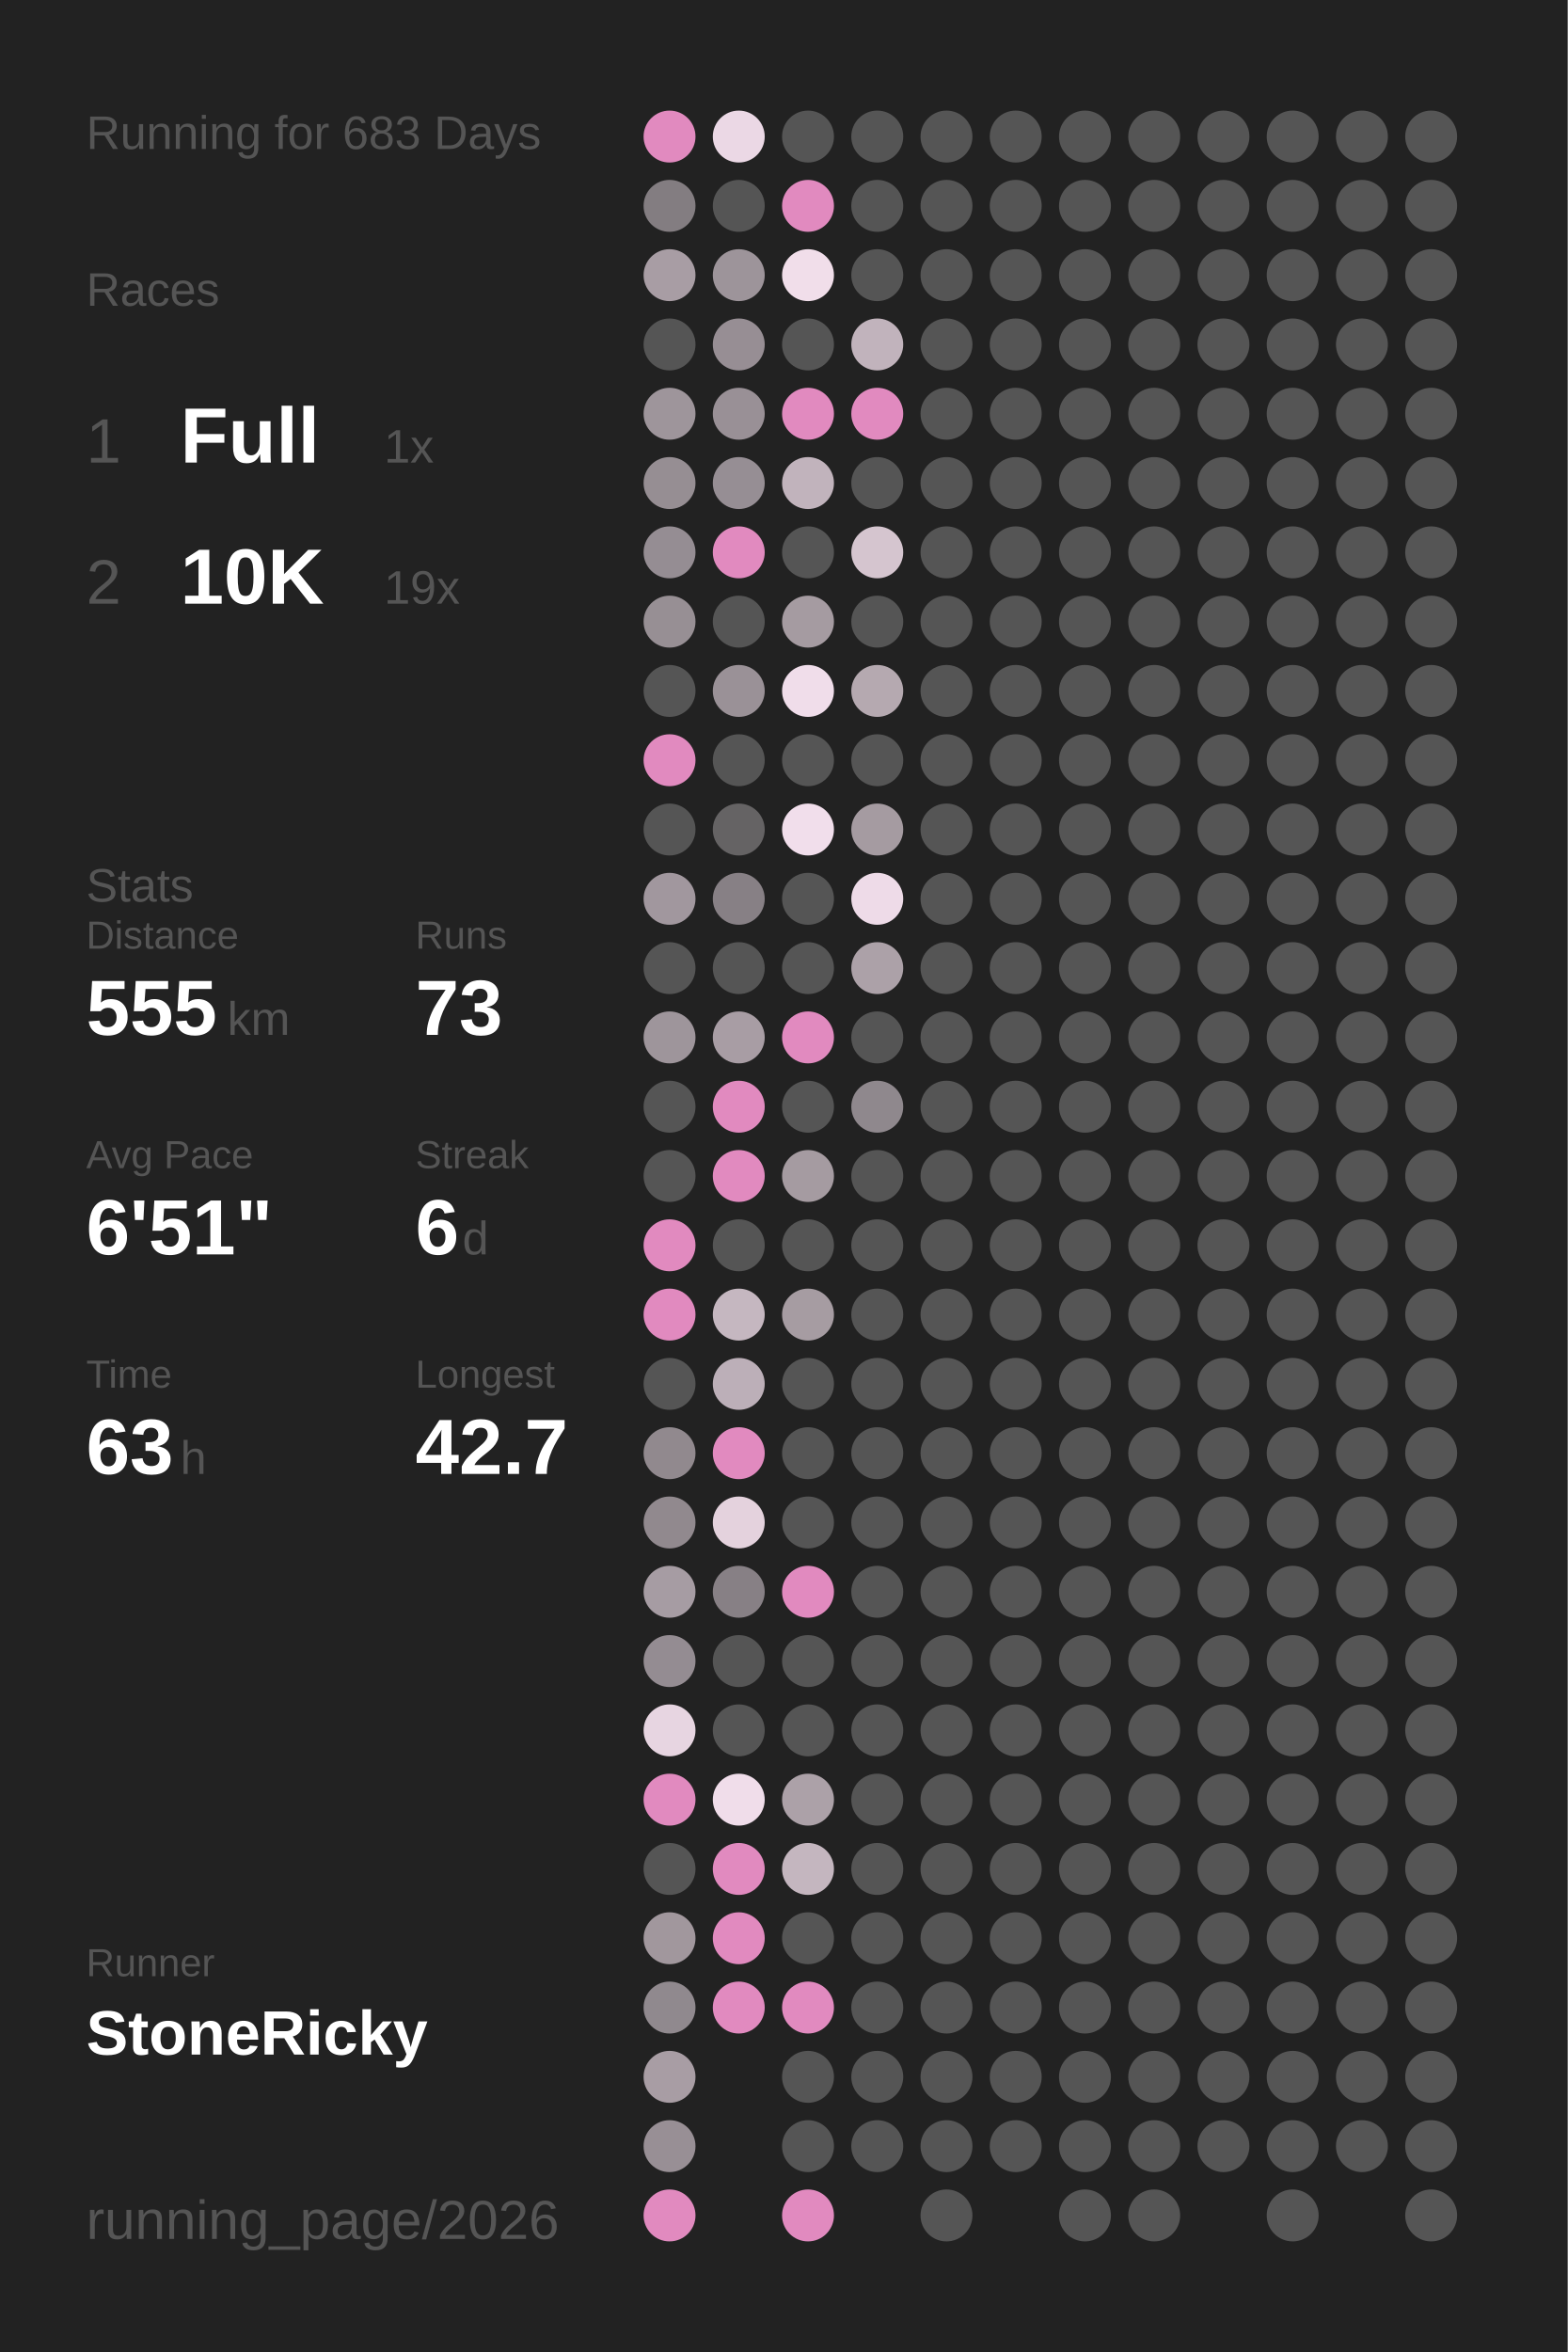
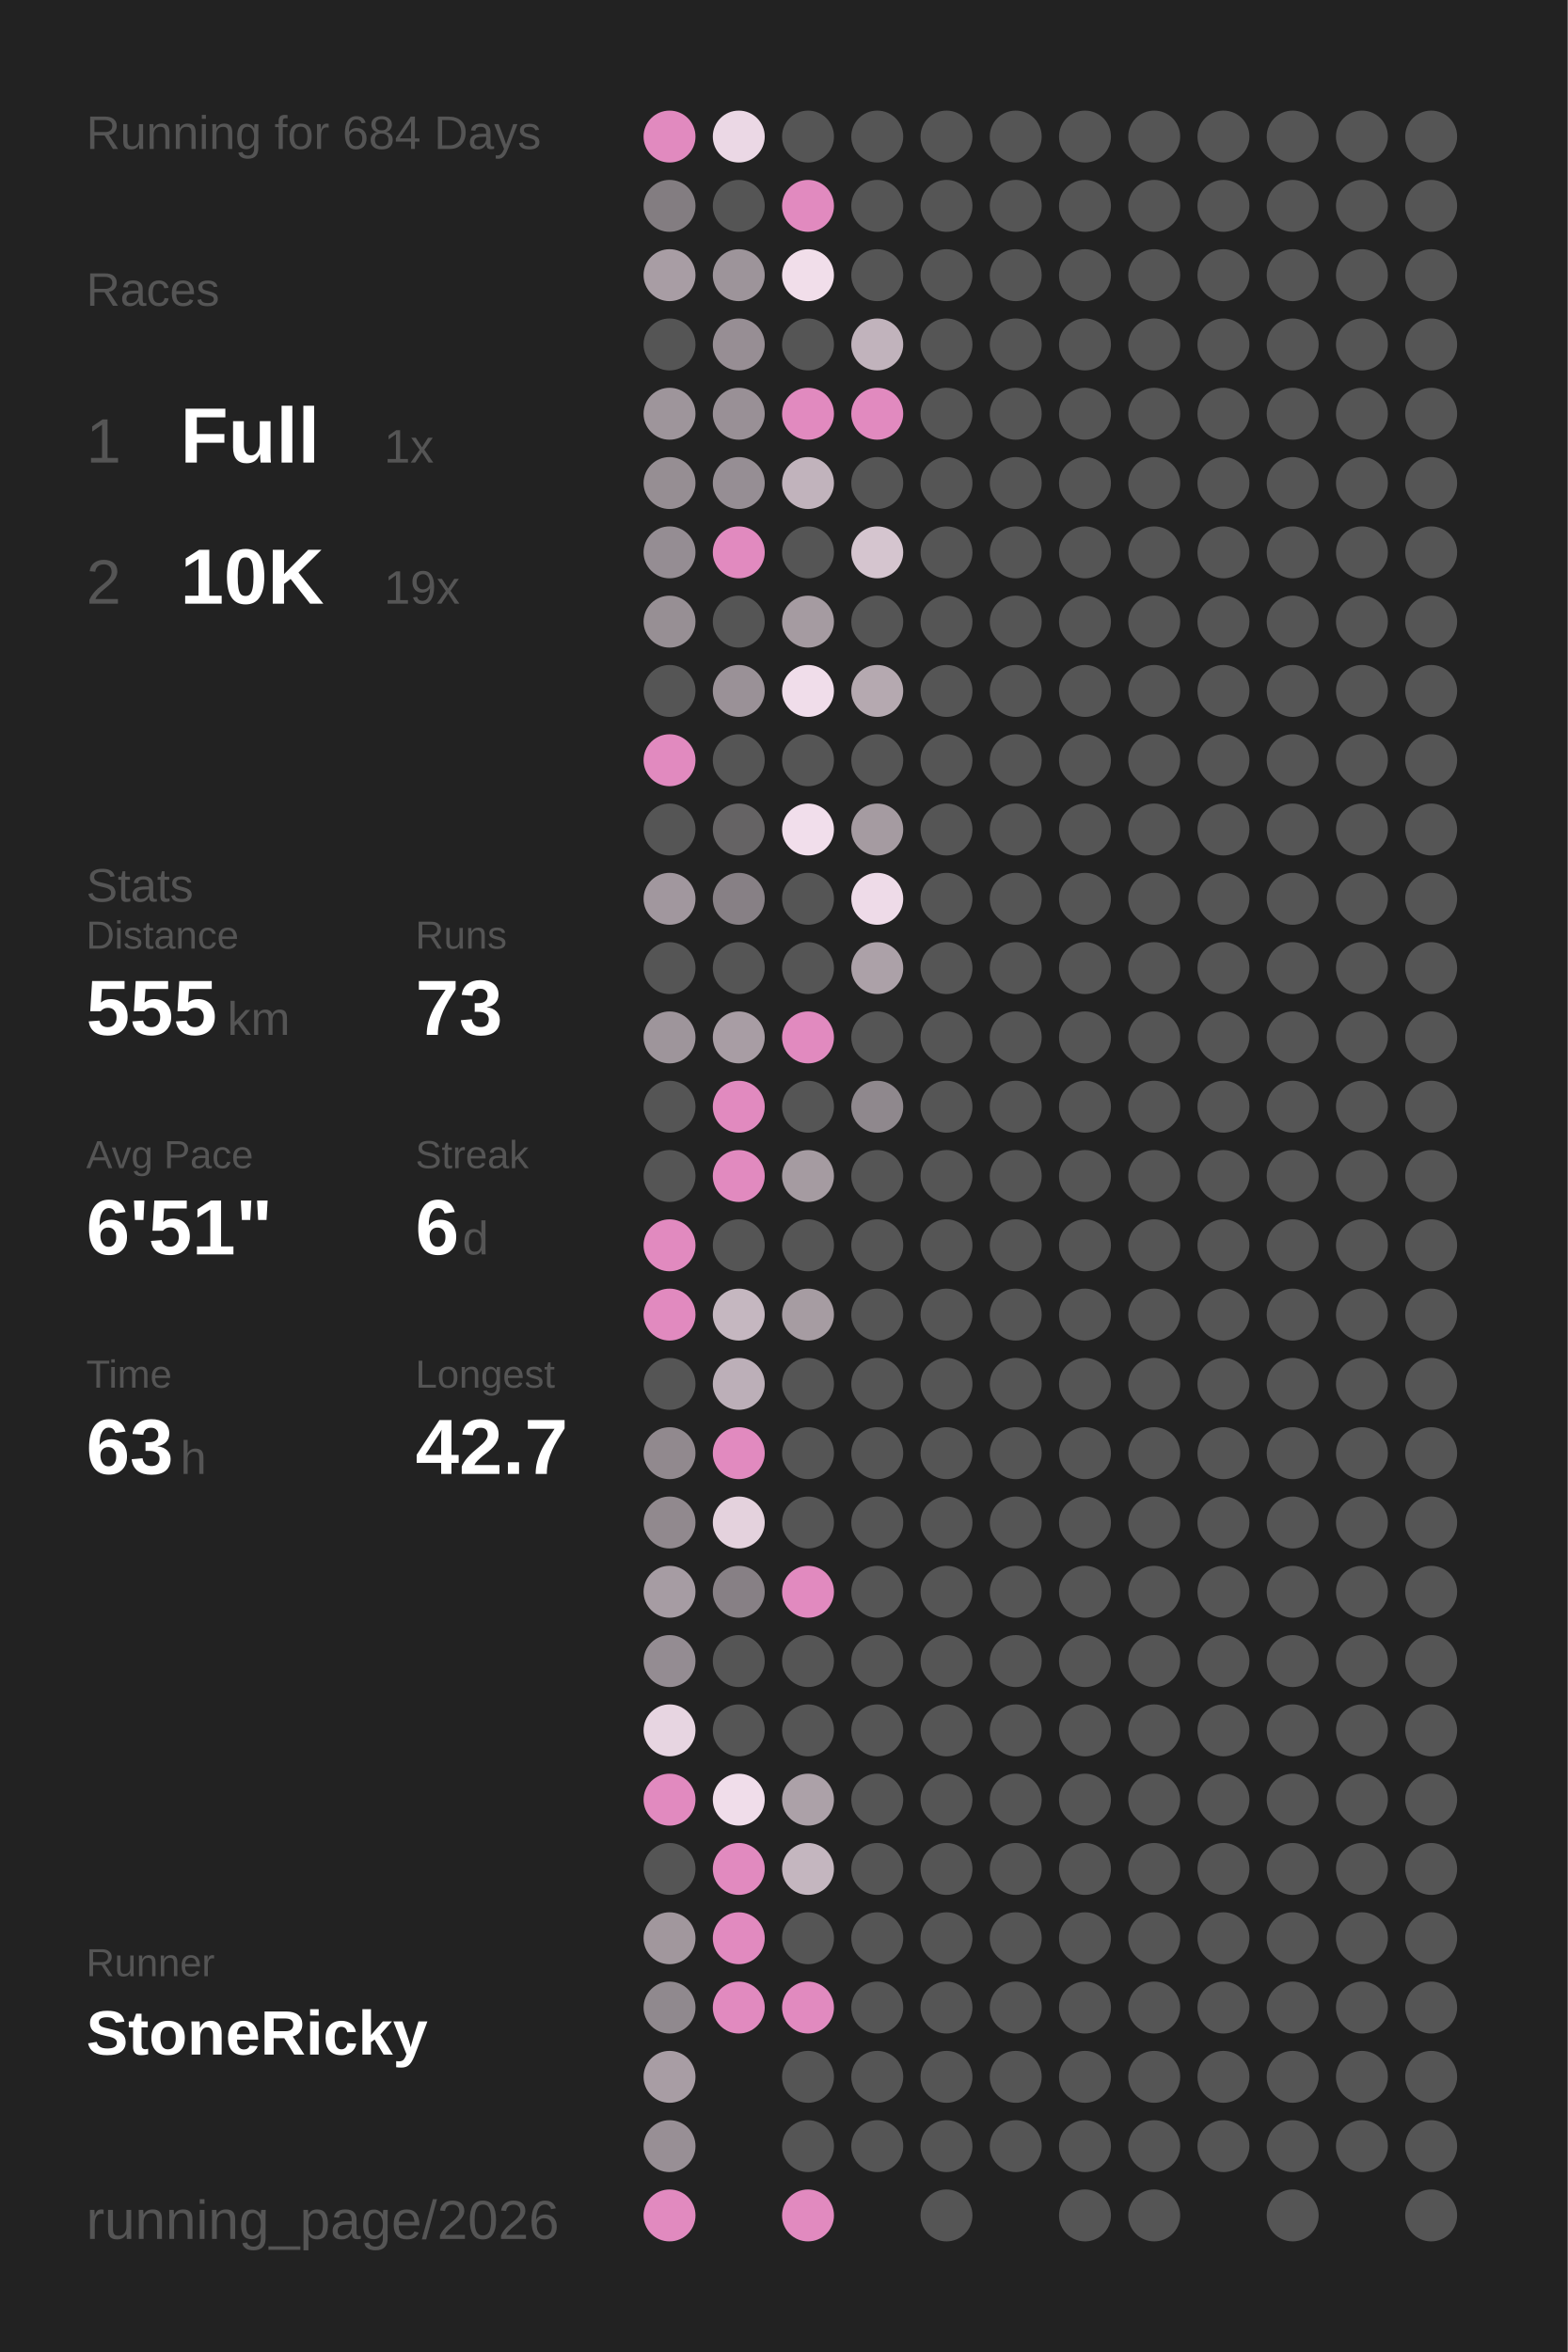
<svg xmlns="http://www.w3.org/2000/svg" baseProfile="full" height="300mm" version="1.1" viewBox="0,0,200,300" width="200mm">
  <defs />
  <rect fill="#222222" height="300" width="200" x="0" y="0" />
-   <text fill="#555555" style="font-size:6px; font-family:Arial;" x="11" y="19">Running for 683 Days</text>
+   <text fill="#555555" style="font-size:6px; font-family:Arial;" x="11" y="19">Running for 684 Days</text>
  <text fill="#555555" style="font-size:6px; font-family:Arial;" x="11" y="39">Races</text>
  <text fill="#555555" style="font-size:8px; font-family:Arial;" x="11" y="59">1</text>
  <text fill="#FFFFFF" style="font-size:10px; font-family:Arial; font-weight:bold;" x="23" y="59">Full</text>
  <text fill="#555555" style="font-size:6px; font-family:Arial;" x="49" y="59">1x</text>
  <text fill="#555555" style="font-size:8px; font-family:Arial;" x="11" y="77">2</text>
  <text fill="#FFFFFF" style="font-size:10px; font-family:Arial; font-weight:bold;" x="23" y="77">10K</text>
  <text fill="#555555" style="font-size:6px; font-family:Arial;" x="49" y="77">19x</text>
  <text fill="#555555" style="font-size:6px; font-family:Arial;" x="11" y="115">Stats</text>
  <text fill="#555555" style="font-size:5px; font-family:Arial;" x="11" y="121">Distance</text>
  <text fill="#FFFFFF" style="font-size:10px; font-family:Arial; font-weight:bold;" x="11" y="132">555</text>
  <text fill="#555555" style="font-size:6px; font-family:Arial;" x="29" y="132">km</text>
  <text fill="#555555" style="font-size:5px; font-family:Arial;" x="53" y="121">Runs</text>
  <text fill="#FFFFFF" style="font-size:10px; font-family:Arial; font-weight:bold;" x="53" y="132">73</text>
  <text fill="#555555" style="font-size:5px; font-family:Arial;" x="11" y="149">Avg Pace</text>
  <text fill="#FFFFFF" style="font-size:10px; font-family:Arial; font-weight:bold;" x="11" y="160">6'51"</text>
  <text fill="#555555" style="font-size:5px; font-family:Arial;" x="53" y="149">Streak</text>
  <text fill="#FFFFFF" style="font-size:10px; font-family:Arial; font-weight:bold;" x="53" y="160">6</text>
  <text fill="#555555" style="font-size:6px; font-family:Arial;" x="59" y="160">d</text>
  <text fill="#555555" style="font-size:5px; font-family:Arial;" x="11" y="177">Time</text>
  <text fill="#FFFFFF" style="font-size:10px; font-family:Arial; font-weight:bold;" x="11" y="188">63</text>
  <text fill="#555555" style="font-size:6px; font-family:Arial;" x="23" y="188">h</text>
  <text fill="#555555" style="font-size:5px; font-family:Arial;" x="53" y="177">Longest</text>
  <text fill="#FFFFFF" style="font-size:10px; font-family:Arial; font-weight:bold;" x="53" y="188">42.7</text>
  <text fill="#555555" style="font-size:5px; font-family:Arial;" x="11" y="252.065">Runner</text>
  <text fill="#FFFFFF" style="font-size:8px; font-family:Arial; font-weight:bold;" x="11" y="262.065">StoneRicky</text>
  <text fill="#555555" style="font-size:7px; font-family:Arial;" x="11" y="285.581">running_page/2026</text>
  <circle cx="85.417" cy="17.419" fill="#E18ABF" r="3.312" />
  <circle cx="85.417" cy="26.258" fill="#837d81" r="3.312" />
  <circle cx="85.417" cy="35.097" fill="#a89da4" r="3.312" />
  <circle cx="85.417" cy="43.935" fill="#555555" r="3.312" />
  <circle cx="85.417" cy="52.774" fill="#9e959b" r="3.312" />
  <circle cx="85.417" cy="61.613" fill="#968e93" r="3.312" />
  <circle cx="85.417" cy="70.452" fill="#958d93" r="3.312" />
  <circle cx="85.417" cy="79.29" fill="#978f94" r="3.312" />
  <circle cx="85.417" cy="88.129" fill="#555555" r="3.312" />
  <circle cx="85.417" cy="96.968" fill="#E18ABF" r="3.312" />
  <circle cx="85.417" cy="105.806" fill="#555555" r="3.312" />
  <circle cx="85.417" cy="114.645" fill="#a1979e" r="3.312" />
  <circle cx="85.417" cy="123.484" fill="#555555" r="3.312" />
  <circle cx="85.417" cy="132.323" fill="#9e959b" r="3.312" />
  <circle cx="85.417" cy="141.161" fill="#555555" r="3.312" />
  <circle cx="85.417" cy="150" fill="#555555" r="3.312" />
  <circle cx="85.417" cy="158.839" fill="#E18ABF" r="3.312" />
  <circle cx="85.417" cy="167.677" fill="#E18ABF" r="3.312" />
  <circle cx="85.417" cy="176.516" fill="#555555" r="3.312" />
  <circle cx="85.417" cy="185.355" fill="#91898e" r="3.312" />
  <circle cx="85.417" cy="194.194" fill="#91898e" r="3.312" />
  <circle cx="85.417" cy="203.032" fill="#a69ca3" r="3.312" />
  <circle cx="85.417" cy="211.871" fill="#948c92" r="3.312" />
  <circle cx="85.417" cy="220.71" fill="#e7d5e1" r="3.312" />
  <circle cx="85.417" cy="229.548" fill="#E18ABF" r="3.312" />
  <circle cx="85.417" cy="238.387" fill="#555555" r="3.312" />
  <circle cx="85.417" cy="247.226" fill="#a1979d" r="3.312" />
  <circle cx="85.417" cy="256.065" fill="#90898e" r="3.312" />
  <circle cx="85.417" cy="264.903" fill="#a89da4" r="3.312" />
  <circle cx="85.417" cy="273.742" fill="#988f95" r="3.312" />
  <circle cx="85.417" cy="282.581" fill="#E18ABF" r="3.312" />
  <circle cx="94.25" cy="17.419" fill="#ebd8e5" r="3.312" />
  <circle cx="94.25" cy="26.258" fill="#555555" r="3.312" />
  <circle cx="94.25" cy="35.097" fill="#9d949a" r="3.312" />
  <circle cx="94.25" cy="43.935" fill="#978e94" r="3.312" />
  <circle cx="94.25" cy="52.774" fill="#999096" r="3.312" />
  <circle cx="94.25" cy="61.613" fill="#968e94" r="3.312" />
  <circle cx="94.25" cy="70.452" fill="#E18ABF" r="3.312" />
  <circle cx="94.25" cy="79.29" fill="#555555" r="3.312" />
  <circle cx="94.25" cy="88.129" fill="#9a9197" r="3.312" />
  <circle cx="94.25" cy="96.968" fill="#555555" r="3.312" />
  <circle cx="94.25" cy="105.806" fill="#656364" r="3.312" />
  <circle cx="94.25" cy="114.645" fill="#878085" r="3.312" />
  <circle cx="94.25" cy="123.484" fill="#555555" r="3.312" />
  <circle cx="94.25" cy="132.323" fill="#a89da4" r="3.312" />
  <circle cx="94.25" cy="141.161" fill="#E18ABF" r="3.312" />
  <circle cx="94.25" cy="150" fill="#E18ABF" r="3.312" />
  <circle cx="94.25" cy="158.839" fill="#555555" r="3.312" />
  <circle cx="94.25" cy="167.677" fill="#c5b7c0" r="3.312" />
  <circle cx="94.25" cy="176.516" fill="#bcafb8" r="3.312" />
  <circle cx="94.25" cy="185.355" fill="#E18ABF" r="3.312" />
  <circle cx="94.25" cy="194.194" fill="#e4d2dd" r="3.312" />
  <circle cx="94.25" cy="203.032" fill="#878085" r="3.312" />
  <circle cx="94.25" cy="211.871" fill="#555555" r="3.312" />
  <circle cx="94.25" cy="220.71" fill="#555555" r="3.312" />
  <circle cx="94.25" cy="229.548" fill="#f0ddea" r="3.312" />
  <circle cx="94.25" cy="238.387" fill="#E18ABF" r="3.312" />
  <circle cx="94.25" cy="247.226" fill="#E18ABF" r="3.312" />
  <circle cx="94.25" cy="256.065" fill="#E18ABF" r="3.312" />
  <circle cx="103.083" cy="17.419" fill="#555555" r="3.312" />
  <circle cx="103.083" cy="26.258" fill="#E18ABF" r="3.312" />
  <circle cx="103.083" cy="35.097" fill="#f1deea" r="3.312" />
  <circle cx="103.083" cy="43.935" fill="#555555" r="3.312" />
  <circle cx="103.083" cy="52.774" fill="#E18ABF" r="3.312" />
  <circle cx="103.083" cy="61.613" fill="#c1b3bc" r="3.312" />
  <circle cx="103.083" cy="70.452" fill="#555555" r="3.312" />
  <circle cx="103.083" cy="79.29" fill="#a59ba1" r="3.312" />
  <circle cx="103.083" cy="88.129" fill="#f0ddea" r="3.312" />
  <circle cx="103.083" cy="96.968" fill="#555555" r="3.312" />
  <circle cx="103.083" cy="105.806" fill="#f1deeb" r="3.312" />
  <circle cx="103.083" cy="114.645" fill="#555555" r="3.312" />
  <circle cx="103.083" cy="123.484" fill="#555555" r="3.312" />
  <circle cx="103.083" cy="132.323" fill="#E18ABF" r="3.312" />
  <circle cx="103.083" cy="141.161" fill="#555555" r="3.312" />
  <circle cx="103.083" cy="150" fill="#a59ba1" r="3.312" />
  <circle cx="103.083" cy="158.839" fill="#555555" r="3.312" />
  <circle cx="103.083" cy="167.677" fill="#a69ca2" r="3.312" />
  <circle cx="103.083" cy="176.516" fill="#555555" r="3.312" />
  <circle cx="103.083" cy="185.355" fill="#555555" r="3.312" />
  <circle cx="103.083" cy="194.194" fill="#555555" r="3.312" />
  <circle cx="103.083" cy="203.032" fill="#E18ABF" r="3.312" />
  <circle cx="103.083" cy="211.871" fill="#555555" r="3.312" />
  <circle cx="103.083" cy="220.71" fill="#555555" r="3.312" />
  <circle cx="103.083" cy="229.548" fill="#aca1a8" r="3.312" />
  <circle cx="103.083" cy="238.387" fill="#c4b6bf" r="3.312" />
  <circle cx="103.083" cy="247.226" fill="#555555" r="3.312" />
  <circle cx="103.083" cy="256.065" fill="#E18ABF" r="3.312" />
  <circle cx="103.083" cy="264.903" fill="#555555" r="3.312" />
  <circle cx="103.083" cy="273.742" fill="#555555" r="3.312" />
  <circle cx="103.083" cy="282.581" fill="#E18ABF" r="3.312" />
  <circle cx="111.917" cy="17.419" fill="#555555" r="3.312" />
  <circle cx="111.917" cy="26.258" fill="#555555" r="3.312" />
  <circle cx="111.917" cy="35.097" fill="#555555" r="3.312" />
  <circle cx="111.917" cy="43.935" fill="#c1b3bc" r="3.312" />
  <circle cx="111.917" cy="52.774" fill="#E18ABF" r="3.312" />
  <circle cx="111.917" cy="61.613" fill="#555555" r="3.312" />
  <circle cx="111.917" cy="70.452" fill="#d5c5cf" r="3.312" />
  <circle cx="111.917" cy="79.29" fill="#555555" r="3.312" />
  <circle cx="111.917" cy="88.129" fill="#b5a9b0" r="3.312" />
  <circle cx="111.917" cy="96.968" fill="#555555" r="3.312" />
  <circle cx="111.917" cy="105.806" fill="#a59ba1" r="3.312" />
  <circle cx="111.917" cy="114.645" fill="#eedbe8" r="3.312" />
  <circle cx="111.917" cy="123.484" fill="#aca1a8" r="3.312" />
  <circle cx="111.917" cy="132.323" fill="#555555" r="3.312" />
  <circle cx="111.917" cy="141.161" fill="#8f888d" r="3.312" />
  <circle cx="111.917" cy="150" fill="#555555" r="3.312" />
  <circle cx="111.917" cy="158.839" fill="#555555" r="3.312" />
  <circle cx="111.917" cy="167.677" fill="#555555" r="3.312" />
  <circle cx="111.917" cy="176.516" fill="#555555" r="3.312" />
  <circle cx="111.917" cy="185.355" fill="#555555" r="3.312" />
  <circle cx="111.917" cy="194.194" fill="#555555" r="3.312" />
  <circle cx="111.917" cy="203.032" fill="#555555" r="3.312" />
  <circle cx="111.917" cy="211.871" fill="#555555" r="3.312" />
  <circle cx="111.917" cy="220.71" fill="#555555" r="3.312" />
  <circle cx="111.917" cy="229.548" fill="#555555" r="3.312" />
  <circle cx="111.917" cy="238.387" fill="#555555" r="3.312" />
  <circle cx="111.917" cy="247.226" fill="#555555" r="3.312" />
  <circle cx="111.917" cy="256.065" fill="#555555" r="3.312" />
  <circle cx="111.917" cy="264.903" fill="#555555" r="3.312" />
  <circle cx="111.917" cy="273.742" fill="#555555" r="3.312" />
  <circle cx="120.75" cy="17.419" fill="#555555" r="3.312" />
  <circle cx="120.75" cy="26.258" fill="#555555" r="3.312" />
  <circle cx="120.75" cy="35.097" fill="#555555" r="3.312" />
  <circle cx="120.75" cy="43.935" fill="#555555" r="3.312" />
  <circle cx="120.75" cy="52.774" fill="#555555" r="3.312" />
  <circle cx="120.75" cy="61.613" fill="#555555" r="3.312" />
  <circle cx="120.75" cy="70.452" fill="#555555" r="3.312" />
  <circle cx="120.75" cy="79.29" fill="#555555" r="3.312" />
  <circle cx="120.75" cy="88.129" fill="#555555" r="3.312" />
  <circle cx="120.75" cy="96.968" fill="#555555" r="3.312" />
  <circle cx="120.75" cy="105.806" fill="#555555" r="3.312" />
  <circle cx="120.75" cy="114.645" fill="#555555" r="3.312" />
  <circle cx="120.75" cy="123.484" fill="#555555" r="3.312" />
  <circle cx="120.75" cy="132.323" fill="#555555" r="3.312" />
  <circle cx="120.75" cy="141.161" fill="#555555" r="3.312" />
  <circle cx="120.75" cy="150" fill="#555555" r="3.312" />
  <circle cx="120.75" cy="158.839" fill="#555555" r="3.312" />
  <circle cx="120.75" cy="167.677" fill="#555555" r="3.312" />
  <circle cx="120.75" cy="176.516" fill="#555555" r="3.312" />
  <circle cx="120.75" cy="185.355" fill="#555555" r="3.312" />
  <circle cx="120.75" cy="194.194" fill="#555555" r="3.312" />
  <circle cx="120.75" cy="203.032" fill="#555555" r="3.312" />
  <circle cx="120.75" cy="211.871" fill="#555555" r="3.312" />
  <circle cx="120.75" cy="220.71" fill="#555555" r="3.312" />
  <circle cx="120.75" cy="229.548" fill="#555555" r="3.312" />
  <circle cx="120.75" cy="238.387" fill="#555555" r="3.312" />
  <circle cx="120.75" cy="247.226" fill="#555555" r="3.312" />
  <circle cx="120.75" cy="256.065" fill="#555555" r="3.312" />
  <circle cx="120.75" cy="264.903" fill="#555555" r="3.312" />
  <circle cx="120.75" cy="273.742" fill="#555555" r="3.312" />
  <circle cx="120.75" cy="282.581" fill="#555555" r="3.312" />
  <circle cx="129.583" cy="17.419" fill="#555555" r="3.312" />
  <circle cx="129.583" cy="26.258" fill="#555555" r="3.312" />
  <circle cx="129.583" cy="35.097" fill="#555555" r="3.312" />
  <circle cx="129.583" cy="43.935" fill="#555555" r="3.312" />
  <circle cx="129.583" cy="52.774" fill="#555555" r="3.312" />
  <circle cx="129.583" cy="61.613" fill="#555555" r="3.312" />
  <circle cx="129.583" cy="70.452" fill="#555555" r="3.312" />
  <circle cx="129.583" cy="79.29" fill="#555555" r="3.312" />
  <circle cx="129.583" cy="88.129" fill="#555555" r="3.312" />
  <circle cx="129.583" cy="96.968" fill="#555555" r="3.312" />
  <circle cx="129.583" cy="105.806" fill="#555555" r="3.312" />
  <circle cx="129.583" cy="114.645" fill="#555555" r="3.312" />
  <circle cx="129.583" cy="123.484" fill="#555555" r="3.312" />
  <circle cx="129.583" cy="132.323" fill="#555555" r="3.312" />
  <circle cx="129.583" cy="141.161" fill="#555555" r="3.312" />
  <circle cx="129.583" cy="150" fill="#555555" r="3.312" />
  <circle cx="129.583" cy="158.839" fill="#555555" r="3.312" />
  <circle cx="129.583" cy="167.677" fill="#555555" r="3.312" />
  <circle cx="129.583" cy="176.516" fill="#555555" r="3.312" />
  <circle cx="129.583" cy="185.355" fill="#555555" r="3.312" />
  <circle cx="129.583" cy="194.194" fill="#555555" r="3.312" />
  <circle cx="129.583" cy="203.032" fill="#555555" r="3.312" />
  <circle cx="129.583" cy="211.871" fill="#555555" r="3.312" />
  <circle cx="129.583" cy="220.71" fill="#555555" r="3.312" />
  <circle cx="129.583" cy="229.548" fill="#555555" r="3.312" />
  <circle cx="129.583" cy="238.387" fill="#555555" r="3.312" />
  <circle cx="129.583" cy="247.226" fill="#555555" r="3.312" />
  <circle cx="129.583" cy="256.065" fill="#555555" r="3.312" />
  <circle cx="129.583" cy="264.903" fill="#555555" r="3.312" />
  <circle cx="129.583" cy="273.742" fill="#555555" r="3.312" />
  <circle cx="138.417" cy="17.419" fill="#555555" r="3.312" />
  <circle cx="138.417" cy="26.258" fill="#555555" r="3.312" />
  <circle cx="138.417" cy="35.097" fill="#555555" r="3.312" />
  <circle cx="138.417" cy="43.935" fill="#555555" r="3.312" />
  <circle cx="138.417" cy="52.774" fill="#555555" r="3.312" />
  <circle cx="138.417" cy="61.613" fill="#555555" r="3.312" />
  <circle cx="138.417" cy="70.452" fill="#555555" r="3.312" />
  <circle cx="138.417" cy="79.29" fill="#555555" r="3.312" />
  <circle cx="138.417" cy="88.129" fill="#555555" r="3.312" />
  <circle cx="138.417" cy="96.968" fill="#555555" r="3.312" />
  <circle cx="138.417" cy="105.806" fill="#555555" r="3.312" />
  <circle cx="138.417" cy="114.645" fill="#555555" r="3.312" />
  <circle cx="138.417" cy="123.484" fill="#555555" r="3.312" />
  <circle cx="138.417" cy="132.323" fill="#555555" r="3.312" />
  <circle cx="138.417" cy="141.161" fill="#555555" r="3.312" />
  <circle cx="138.417" cy="150" fill="#555555" r="3.312" />
  <circle cx="138.417" cy="158.839" fill="#555555" r="3.312" />
  <circle cx="138.417" cy="167.677" fill="#555555" r="3.312" />
  <circle cx="138.417" cy="176.516" fill="#555555" r="3.312" />
  <circle cx="138.417" cy="185.355" fill="#555555" r="3.312" />
  <circle cx="138.417" cy="194.194" fill="#555555" r="3.312" />
  <circle cx="138.417" cy="203.032" fill="#555555" r="3.312" />
  <circle cx="138.417" cy="211.871" fill="#555555" r="3.312" />
  <circle cx="138.417" cy="220.71" fill="#555555" r="3.312" />
  <circle cx="138.417" cy="229.548" fill="#555555" r="3.312" />
  <circle cx="138.417" cy="238.387" fill="#555555" r="3.312" />
  <circle cx="138.417" cy="247.226" fill="#555555" r="3.312" />
  <circle cx="138.417" cy="256.065" fill="#555555" r="3.312" />
  <circle cx="138.417" cy="264.903" fill="#555555" r="3.312" />
  <circle cx="138.417" cy="273.742" fill="#555555" r="3.312" />
  <circle cx="138.417" cy="282.581" fill="#555555" r="3.312" />
  <circle cx="147.25" cy="17.419" fill="#555555" r="3.312" />
  <circle cx="147.25" cy="26.258" fill="#555555" r="3.312" />
  <circle cx="147.25" cy="35.097" fill="#555555" r="3.312" />
  <circle cx="147.25" cy="43.935" fill="#555555" r="3.312" />
  <circle cx="147.25" cy="52.774" fill="#555555" r="3.312" />
  <circle cx="147.25" cy="61.613" fill="#555555" r="3.312" />
  <circle cx="147.25" cy="70.452" fill="#555555" r="3.312" />
  <circle cx="147.25" cy="79.29" fill="#555555" r="3.312" />
  <circle cx="147.25" cy="88.129" fill="#555555" r="3.312" />
  <circle cx="147.25" cy="96.968" fill="#555555" r="3.312" />
  <circle cx="147.25" cy="105.806" fill="#555555" r="3.312" />
  <circle cx="147.25" cy="114.645" fill="#555555" r="3.312" />
  <circle cx="147.25" cy="123.484" fill="#555555" r="3.312" />
  <circle cx="147.25" cy="132.323" fill="#555555" r="3.312" />
  <circle cx="147.25" cy="141.161" fill="#555555" r="3.312" />
  <circle cx="147.25" cy="150" fill="#555555" r="3.312" />
  <circle cx="147.25" cy="158.839" fill="#555555" r="3.312" />
  <circle cx="147.25" cy="167.677" fill="#555555" r="3.312" />
  <circle cx="147.25" cy="176.516" fill="#555555" r="3.312" />
  <circle cx="147.25" cy="185.355" fill="#555555" r="3.312" />
  <circle cx="147.25" cy="194.194" fill="#555555" r="3.312" />
  <circle cx="147.25" cy="203.032" fill="#555555" r="3.312" />
  <circle cx="147.25" cy="211.871" fill="#555555" r="3.312" />
  <circle cx="147.25" cy="220.71" fill="#555555" r="3.312" />
  <circle cx="147.25" cy="229.548" fill="#555555" r="3.312" />
  <circle cx="147.25" cy="238.387" fill="#555555" r="3.312" />
  <circle cx="147.25" cy="247.226" fill="#555555" r="3.312" />
  <circle cx="147.25" cy="256.065" fill="#555555" r="3.312" />
  <circle cx="147.25" cy="264.903" fill="#555555" r="3.312" />
  <circle cx="147.25" cy="273.742" fill="#555555" r="3.312" />
  <circle cx="147.25" cy="282.581" fill="#555555" r="3.312" />
  <circle cx="156.083" cy="17.419" fill="#555555" r="3.312" />
  <circle cx="156.083" cy="26.258" fill="#555555" r="3.312" />
  <circle cx="156.083" cy="35.097" fill="#555555" r="3.312" />
  <circle cx="156.083" cy="43.935" fill="#555555" r="3.312" />
  <circle cx="156.083" cy="52.774" fill="#555555" r="3.312" />
  <circle cx="156.083" cy="61.613" fill="#555555" r="3.312" />
  <circle cx="156.083" cy="70.452" fill="#555555" r="3.312" />
  <circle cx="156.083" cy="79.29" fill="#555555" r="3.312" />
  <circle cx="156.083" cy="88.129" fill="#555555" r="3.312" />
  <circle cx="156.083" cy="96.968" fill="#555555" r="3.312" />
  <circle cx="156.083" cy="105.806" fill="#555555" r="3.312" />
  <circle cx="156.083" cy="114.645" fill="#555555" r="3.312" />
  <circle cx="156.083" cy="123.484" fill="#555555" r="3.312" />
  <circle cx="156.083" cy="132.323" fill="#555555" r="3.312" />
  <circle cx="156.083" cy="141.161" fill="#555555" r="3.312" />
  <circle cx="156.083" cy="150" fill="#555555" r="3.312" />
  <circle cx="156.083" cy="158.839" fill="#555555" r="3.312" />
  <circle cx="156.083" cy="167.677" fill="#555555" r="3.312" />
  <circle cx="156.083" cy="176.516" fill="#555555" r="3.312" />
  <circle cx="156.083" cy="185.355" fill="#555555" r="3.312" />
  <circle cx="156.083" cy="194.194" fill="#555555" r="3.312" />
  <circle cx="156.083" cy="203.032" fill="#555555" r="3.312" />
  <circle cx="156.083" cy="211.871" fill="#555555" r="3.312" />
  <circle cx="156.083" cy="220.71" fill="#555555" r="3.312" />
  <circle cx="156.083" cy="229.548" fill="#555555" r="3.312" />
  <circle cx="156.083" cy="238.387" fill="#555555" r="3.312" />
  <circle cx="156.083" cy="247.226" fill="#555555" r="3.312" />
  <circle cx="156.083" cy="256.065" fill="#555555" r="3.312" />
  <circle cx="156.083" cy="264.903" fill="#555555" r="3.312" />
  <circle cx="156.083" cy="273.742" fill="#555555" r="3.312" />
  <circle cx="164.917" cy="17.419" fill="#555555" r="3.312" />
  <circle cx="164.917" cy="26.258" fill="#555555" r="3.312" />
  <circle cx="164.917" cy="35.097" fill="#555555" r="3.312" />
  <circle cx="164.917" cy="43.935" fill="#555555" r="3.312" />
  <circle cx="164.917" cy="52.774" fill="#555555" r="3.312" />
  <circle cx="164.917" cy="61.613" fill="#555555" r="3.312" />
  <circle cx="164.917" cy="70.452" fill="#555555" r="3.312" />
  <circle cx="164.917" cy="79.29" fill="#555555" r="3.312" />
  <circle cx="164.917" cy="88.129" fill="#555555" r="3.312" />
  <circle cx="164.917" cy="96.968" fill="#555555" r="3.312" />
  <circle cx="164.917" cy="105.806" fill="#555555" r="3.312" />
  <circle cx="164.917" cy="114.645" fill="#555555" r="3.312" />
  <circle cx="164.917" cy="123.484" fill="#555555" r="3.312" />
  <circle cx="164.917" cy="132.323" fill="#555555" r="3.312" />
  <circle cx="164.917" cy="141.161" fill="#555555" r="3.312" />
  <circle cx="164.917" cy="150" fill="#555555" r="3.312" />
  <circle cx="164.917" cy="158.839" fill="#555555" r="3.312" />
  <circle cx="164.917" cy="167.677" fill="#555555" r="3.312" />
  <circle cx="164.917" cy="176.516" fill="#555555" r="3.312" />
  <circle cx="164.917" cy="185.355" fill="#555555" r="3.312" />
  <circle cx="164.917" cy="194.194" fill="#555555" r="3.312" />
  <circle cx="164.917" cy="203.032" fill="#555555" r="3.312" />
  <circle cx="164.917" cy="211.871" fill="#555555" r="3.312" />
  <circle cx="164.917" cy="220.71" fill="#555555" r="3.312" />
  <circle cx="164.917" cy="229.548" fill="#555555" r="3.312" />
  <circle cx="164.917" cy="238.387" fill="#555555" r="3.312" />
  <circle cx="164.917" cy="247.226" fill="#555555" r="3.312" />
  <circle cx="164.917" cy="256.065" fill="#555555" r="3.312" />
  <circle cx="164.917" cy="264.903" fill="#555555" r="3.312" />
  <circle cx="164.917" cy="273.742" fill="#555555" r="3.312" />
  <circle cx="164.917" cy="282.581" fill="#555555" r="3.312" />
  <circle cx="173.75" cy="17.419" fill="#555555" r="3.312" />
  <circle cx="173.75" cy="26.258" fill="#555555" r="3.312" />
  <circle cx="173.75" cy="35.097" fill="#555555" r="3.312" />
  <circle cx="173.75" cy="43.935" fill="#555555" r="3.312" />
  <circle cx="173.75" cy="52.774" fill="#555555" r="3.312" />
  <circle cx="173.75" cy="61.613" fill="#555555" r="3.312" />
  <circle cx="173.75" cy="70.452" fill="#555555" r="3.312" />
  <circle cx="173.75" cy="79.29" fill="#555555" r="3.312" />
  <circle cx="173.75" cy="88.129" fill="#555555" r="3.312" />
  <circle cx="173.75" cy="96.968" fill="#555555" r="3.312" />
  <circle cx="173.75" cy="105.806" fill="#555555" r="3.312" />
  <circle cx="173.75" cy="114.645" fill="#555555" r="3.312" />
  <circle cx="173.75" cy="123.484" fill="#555555" r="3.312" />
  <circle cx="173.75" cy="132.323" fill="#555555" r="3.312" />
  <circle cx="173.75" cy="141.161" fill="#555555" r="3.312" />
  <circle cx="173.75" cy="150" fill="#555555" r="3.312" />
  <circle cx="173.75" cy="158.839" fill="#555555" r="3.312" />
  <circle cx="173.75" cy="167.677" fill="#555555" r="3.312" />
  <circle cx="173.75" cy="176.516" fill="#555555" r="3.312" />
  <circle cx="173.75" cy="185.355" fill="#555555" r="3.312" />
  <circle cx="173.75" cy="194.194" fill="#555555" r="3.312" />
  <circle cx="173.75" cy="203.032" fill="#555555" r="3.312" />
  <circle cx="173.75" cy="211.871" fill="#555555" r="3.312" />
  <circle cx="173.75" cy="220.71" fill="#555555" r="3.312" />
  <circle cx="173.75" cy="229.548" fill="#555555" r="3.312" />
  <circle cx="173.75" cy="238.387" fill="#555555" r="3.312" />
  <circle cx="173.75" cy="247.226" fill="#555555" r="3.312" />
  <circle cx="173.75" cy="256.065" fill="#555555" r="3.312" />
  <circle cx="173.75" cy="264.903" fill="#555555" r="3.312" />
  <circle cx="173.75" cy="273.742" fill="#555555" r="3.312" />
  <circle cx="182.583" cy="17.419" fill="#555555" r="3.312" />
  <circle cx="182.583" cy="26.258" fill="#555555" r="3.312" />
  <circle cx="182.583" cy="35.097" fill="#555555" r="3.312" />
  <circle cx="182.583" cy="43.935" fill="#555555" r="3.312" />
  <circle cx="182.583" cy="52.774" fill="#555555" r="3.312" />
  <circle cx="182.583" cy="61.613" fill="#555555" r="3.312" />
  <circle cx="182.583" cy="70.452" fill="#555555" r="3.312" />
  <circle cx="182.583" cy="79.29" fill="#555555" r="3.312" />
  <circle cx="182.583" cy="88.129" fill="#555555" r="3.312" />
  <circle cx="182.583" cy="96.968" fill="#555555" r="3.312" />
  <circle cx="182.583" cy="105.806" fill="#555555" r="3.312" />
  <circle cx="182.583" cy="114.645" fill="#555555" r="3.312" />
  <circle cx="182.583" cy="123.484" fill="#555555" r="3.312" />
  <circle cx="182.583" cy="132.323" fill="#555555" r="3.312" />
  <circle cx="182.583" cy="141.161" fill="#555555" r="3.312" />
  <circle cx="182.583" cy="150" fill="#555555" r="3.312" />
  <circle cx="182.583" cy="158.839" fill="#555555" r="3.312" />
  <circle cx="182.583" cy="167.677" fill="#555555" r="3.312" />
  <circle cx="182.583" cy="176.516" fill="#555555" r="3.312" />
  <circle cx="182.583" cy="185.355" fill="#555555" r="3.312" />
  <circle cx="182.583" cy="194.194" fill="#555555" r="3.312" />
  <circle cx="182.583" cy="203.032" fill="#555555" r="3.312" />
  <circle cx="182.583" cy="211.871" fill="#555555" r="3.312" />
  <circle cx="182.583" cy="220.71" fill="#555555" r="3.312" />
  <circle cx="182.583" cy="229.548" fill="#555555" r="3.312" />
  <circle cx="182.583" cy="238.387" fill="#555555" r="3.312" />
  <circle cx="182.583" cy="247.226" fill="#555555" r="3.312" />
  <circle cx="182.583" cy="256.065" fill="#555555" r="3.312" />
  <circle cx="182.583" cy="264.903" fill="#555555" r="3.312" />
  <circle cx="182.583" cy="273.742" fill="#555555" r="3.312" />
  <circle cx="182.583" cy="282.581" fill="#555555" r="3.312" />
</svg>
